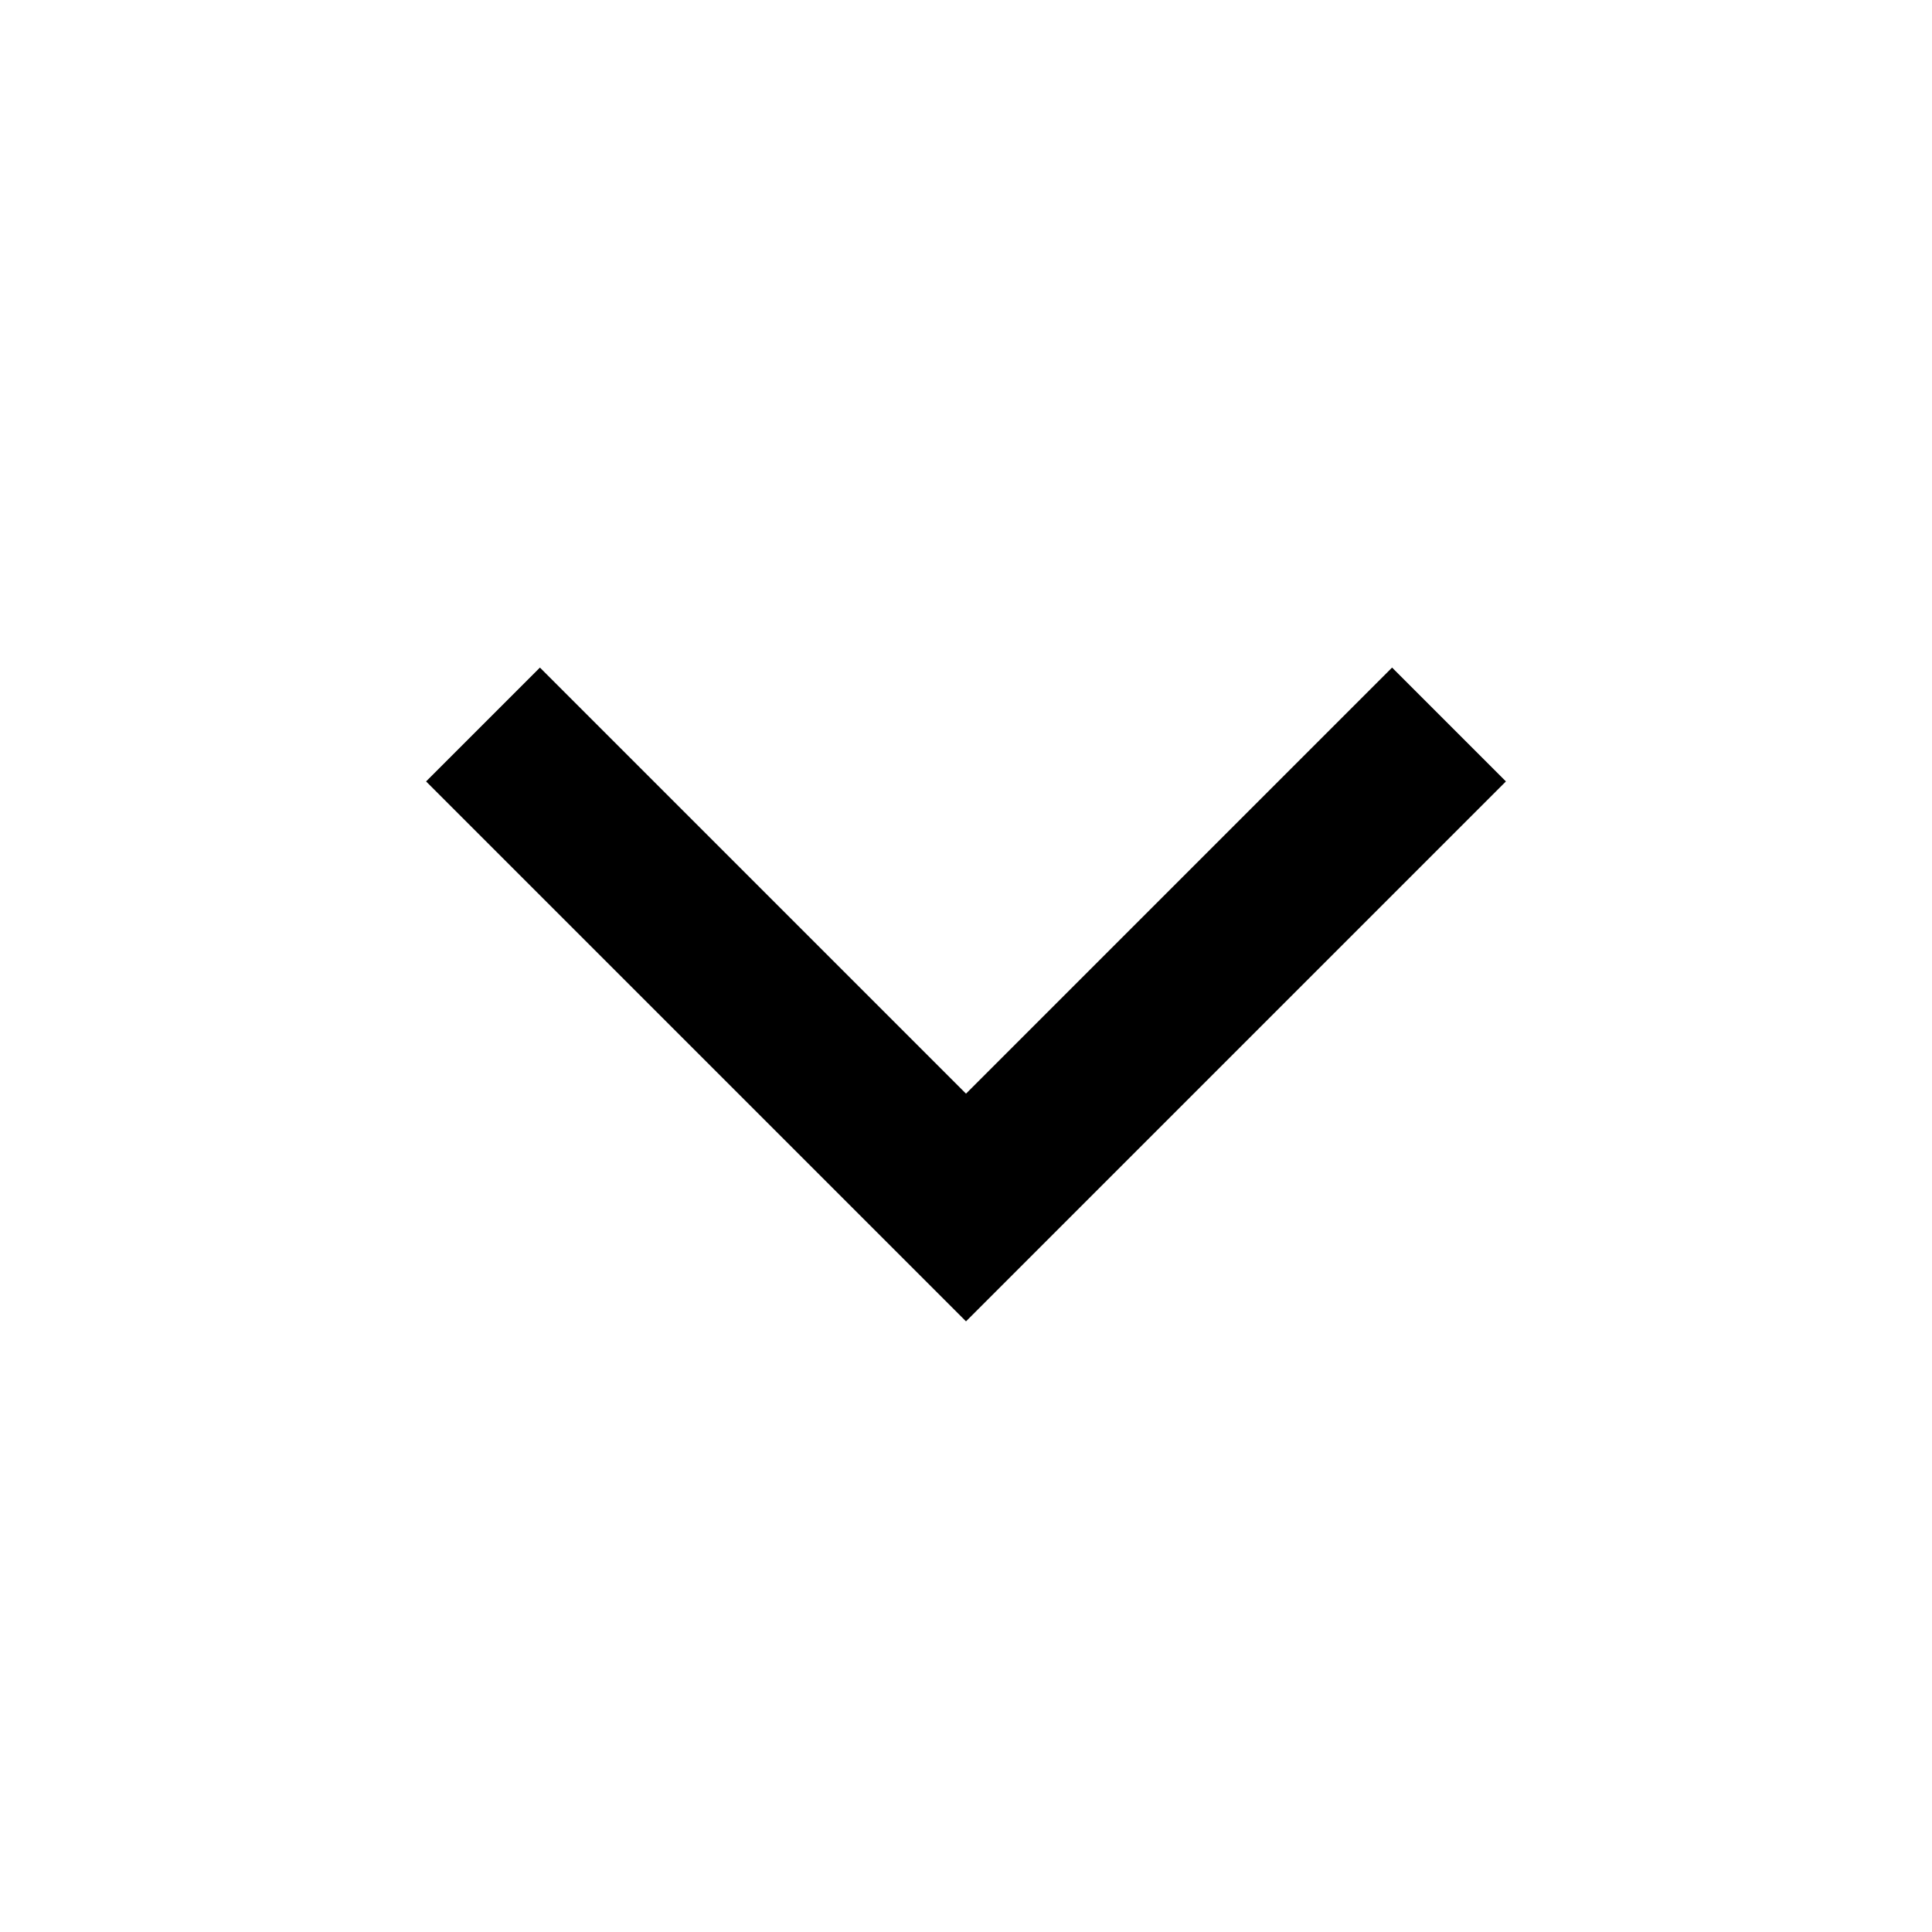
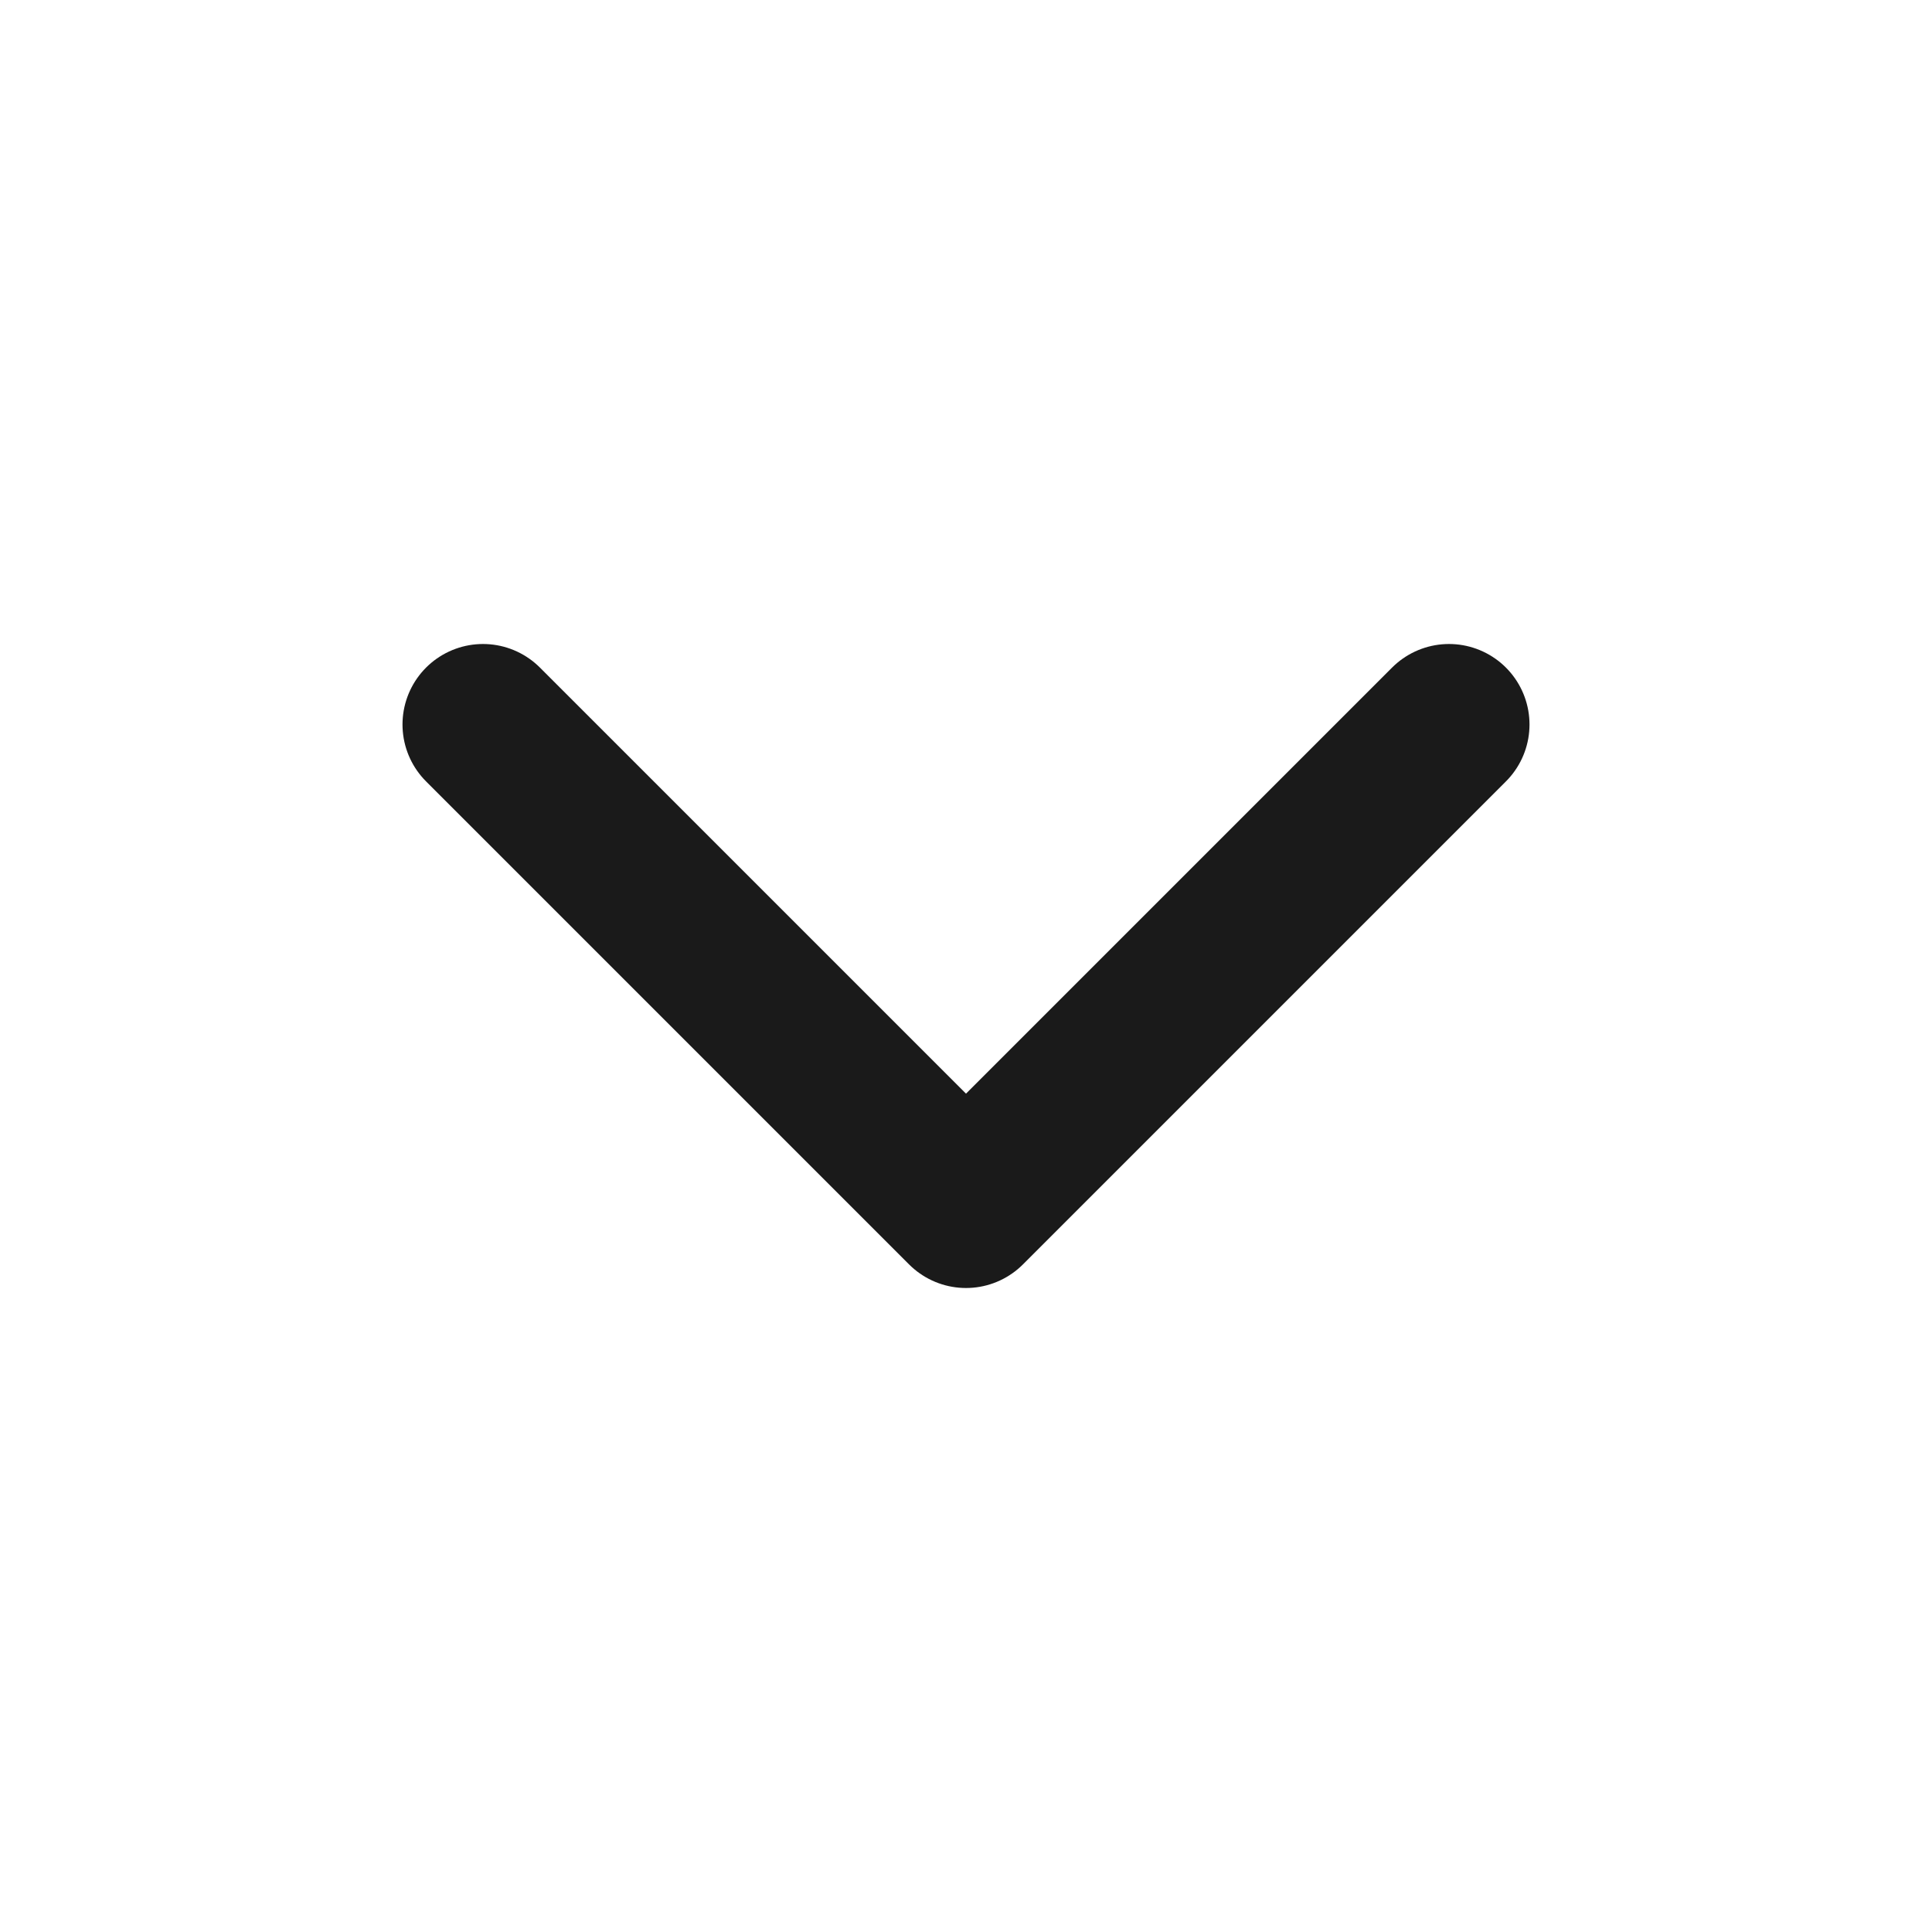
- <svg xmlns="http://www.w3.org/2000/svg" viewBox="0 0 24 24" fill="none" stroke="currentColor" stroke-width="2">
-   <polyline points="6 9 12 15 18 9" />
+ <svg xmlns="http://www.w3.org/2000/svg" viewBox="0 0 24 24" fill="none">
+   <path d="M6 9L12 15L18 9" stroke="#1A1A1A" stroke-width="2" stroke-linecap="round" stroke-linejoin="round" />
</svg>
